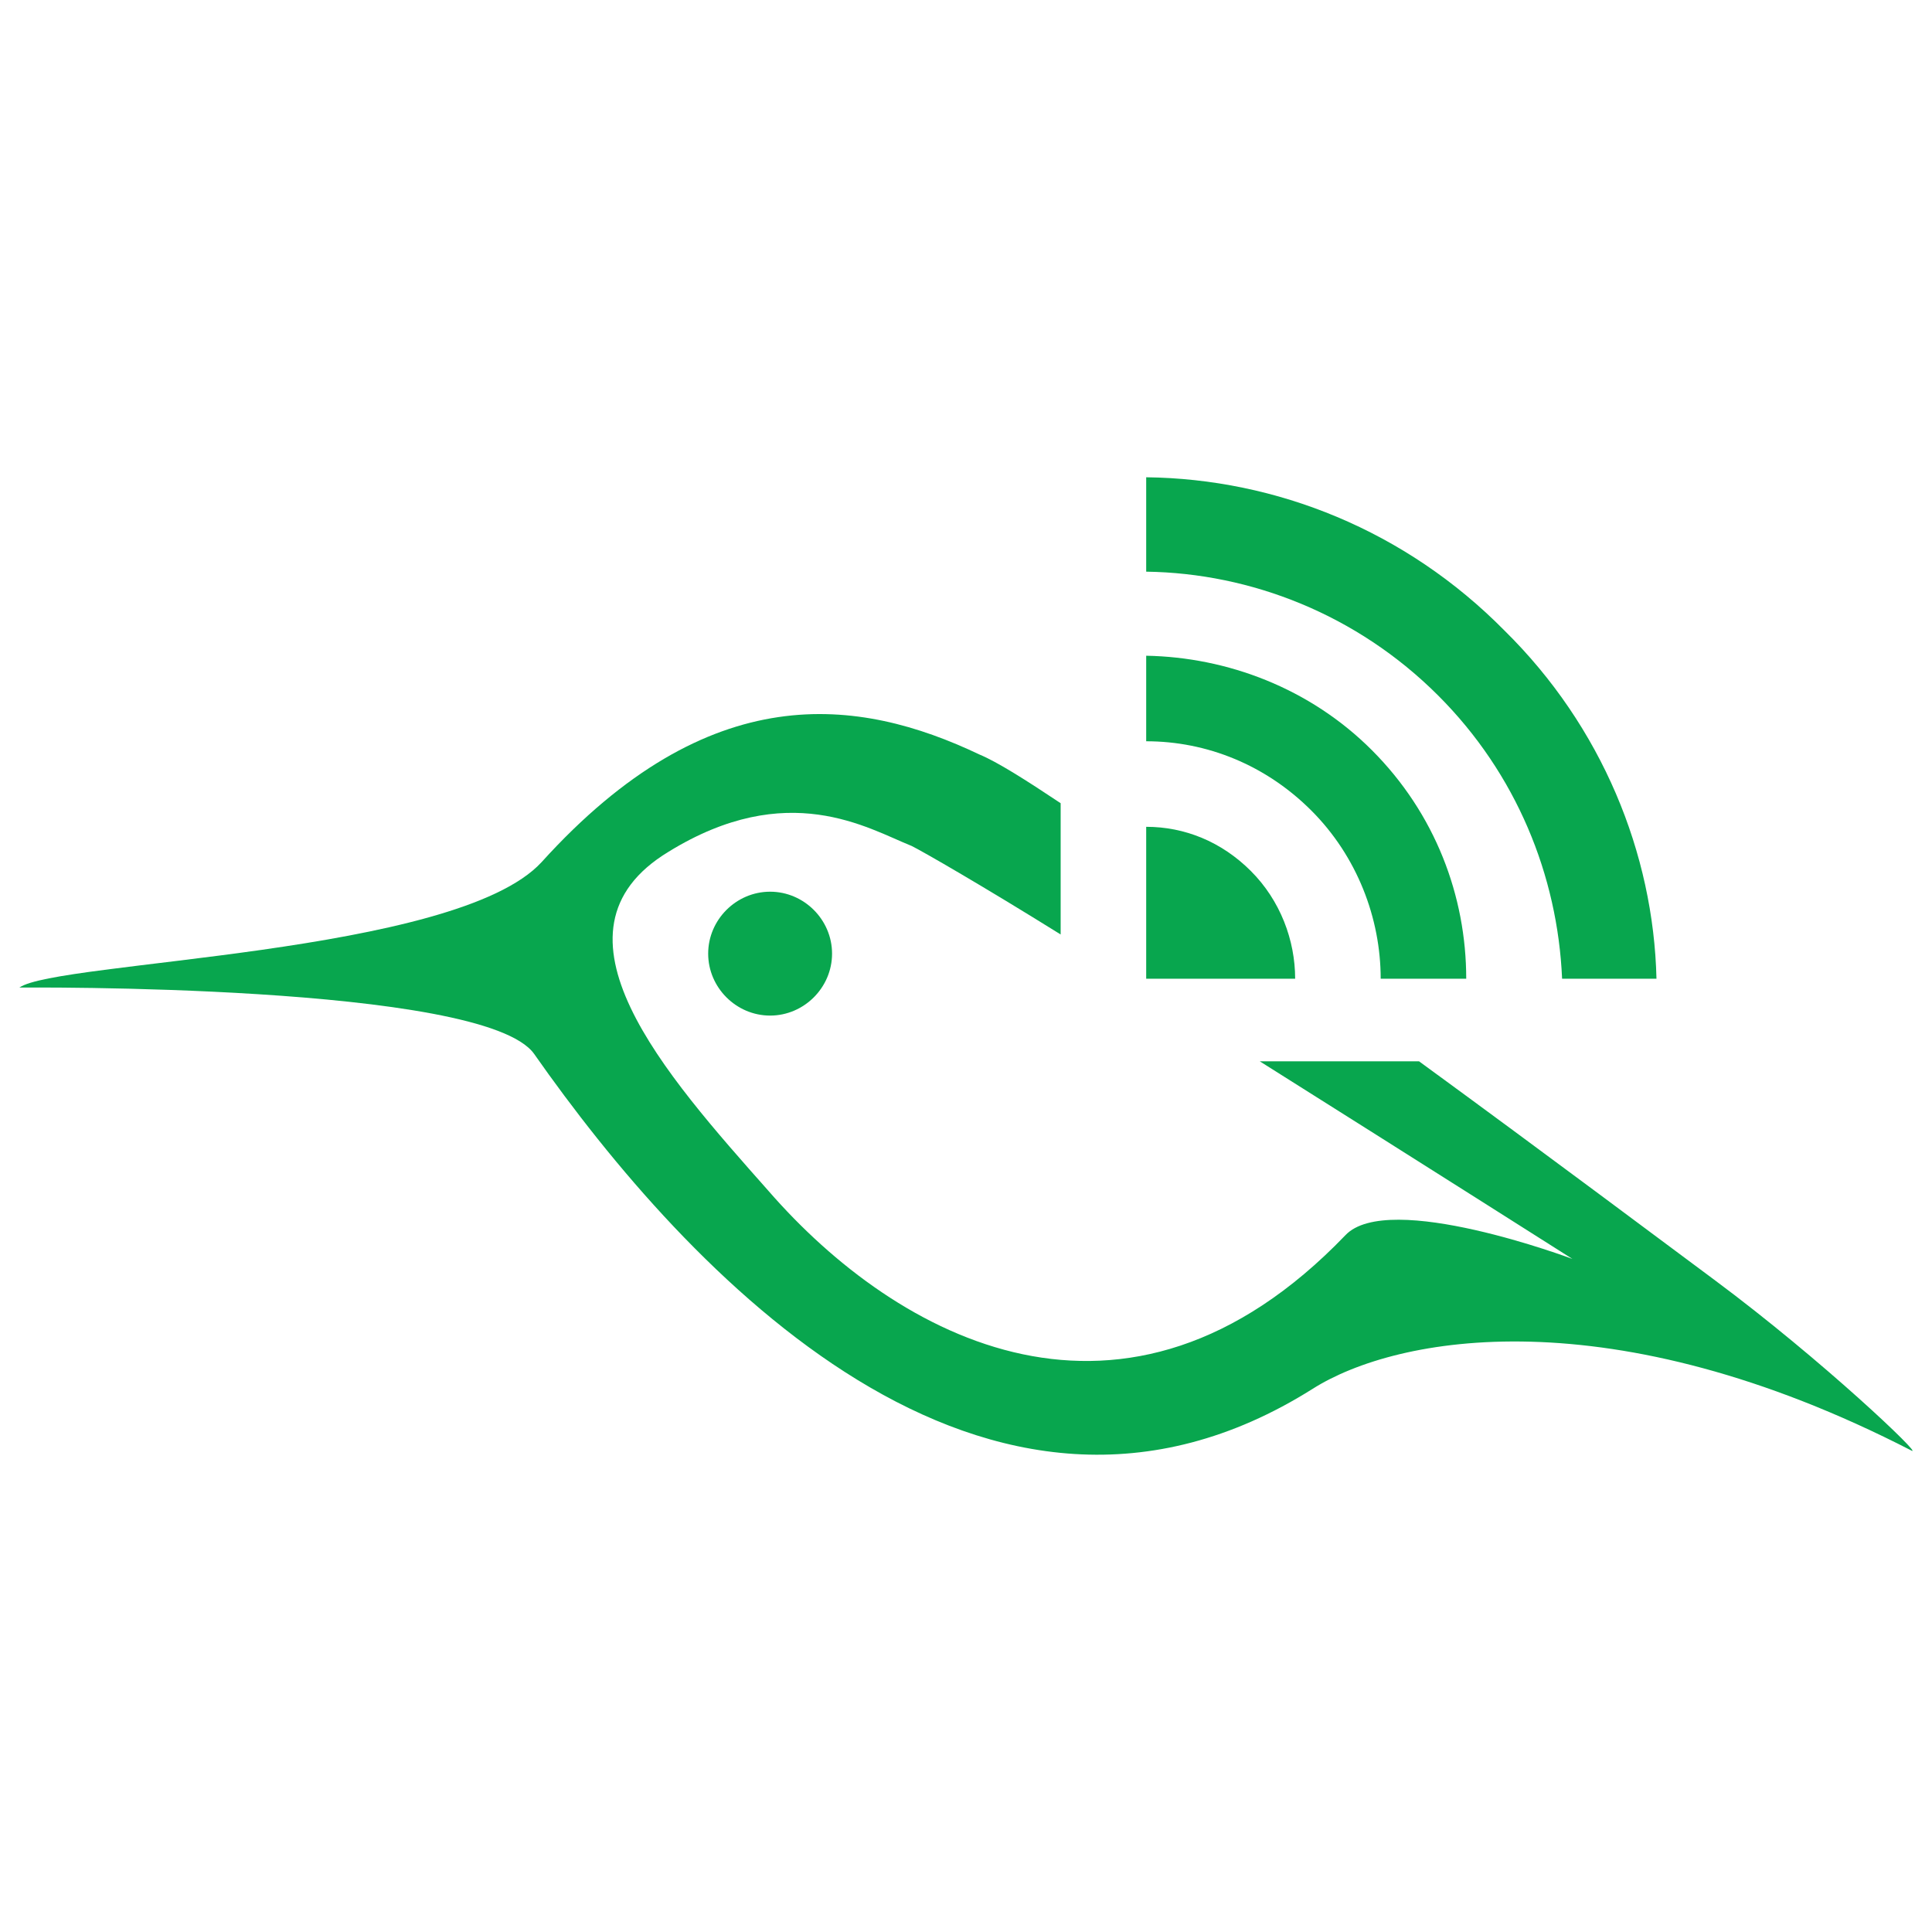
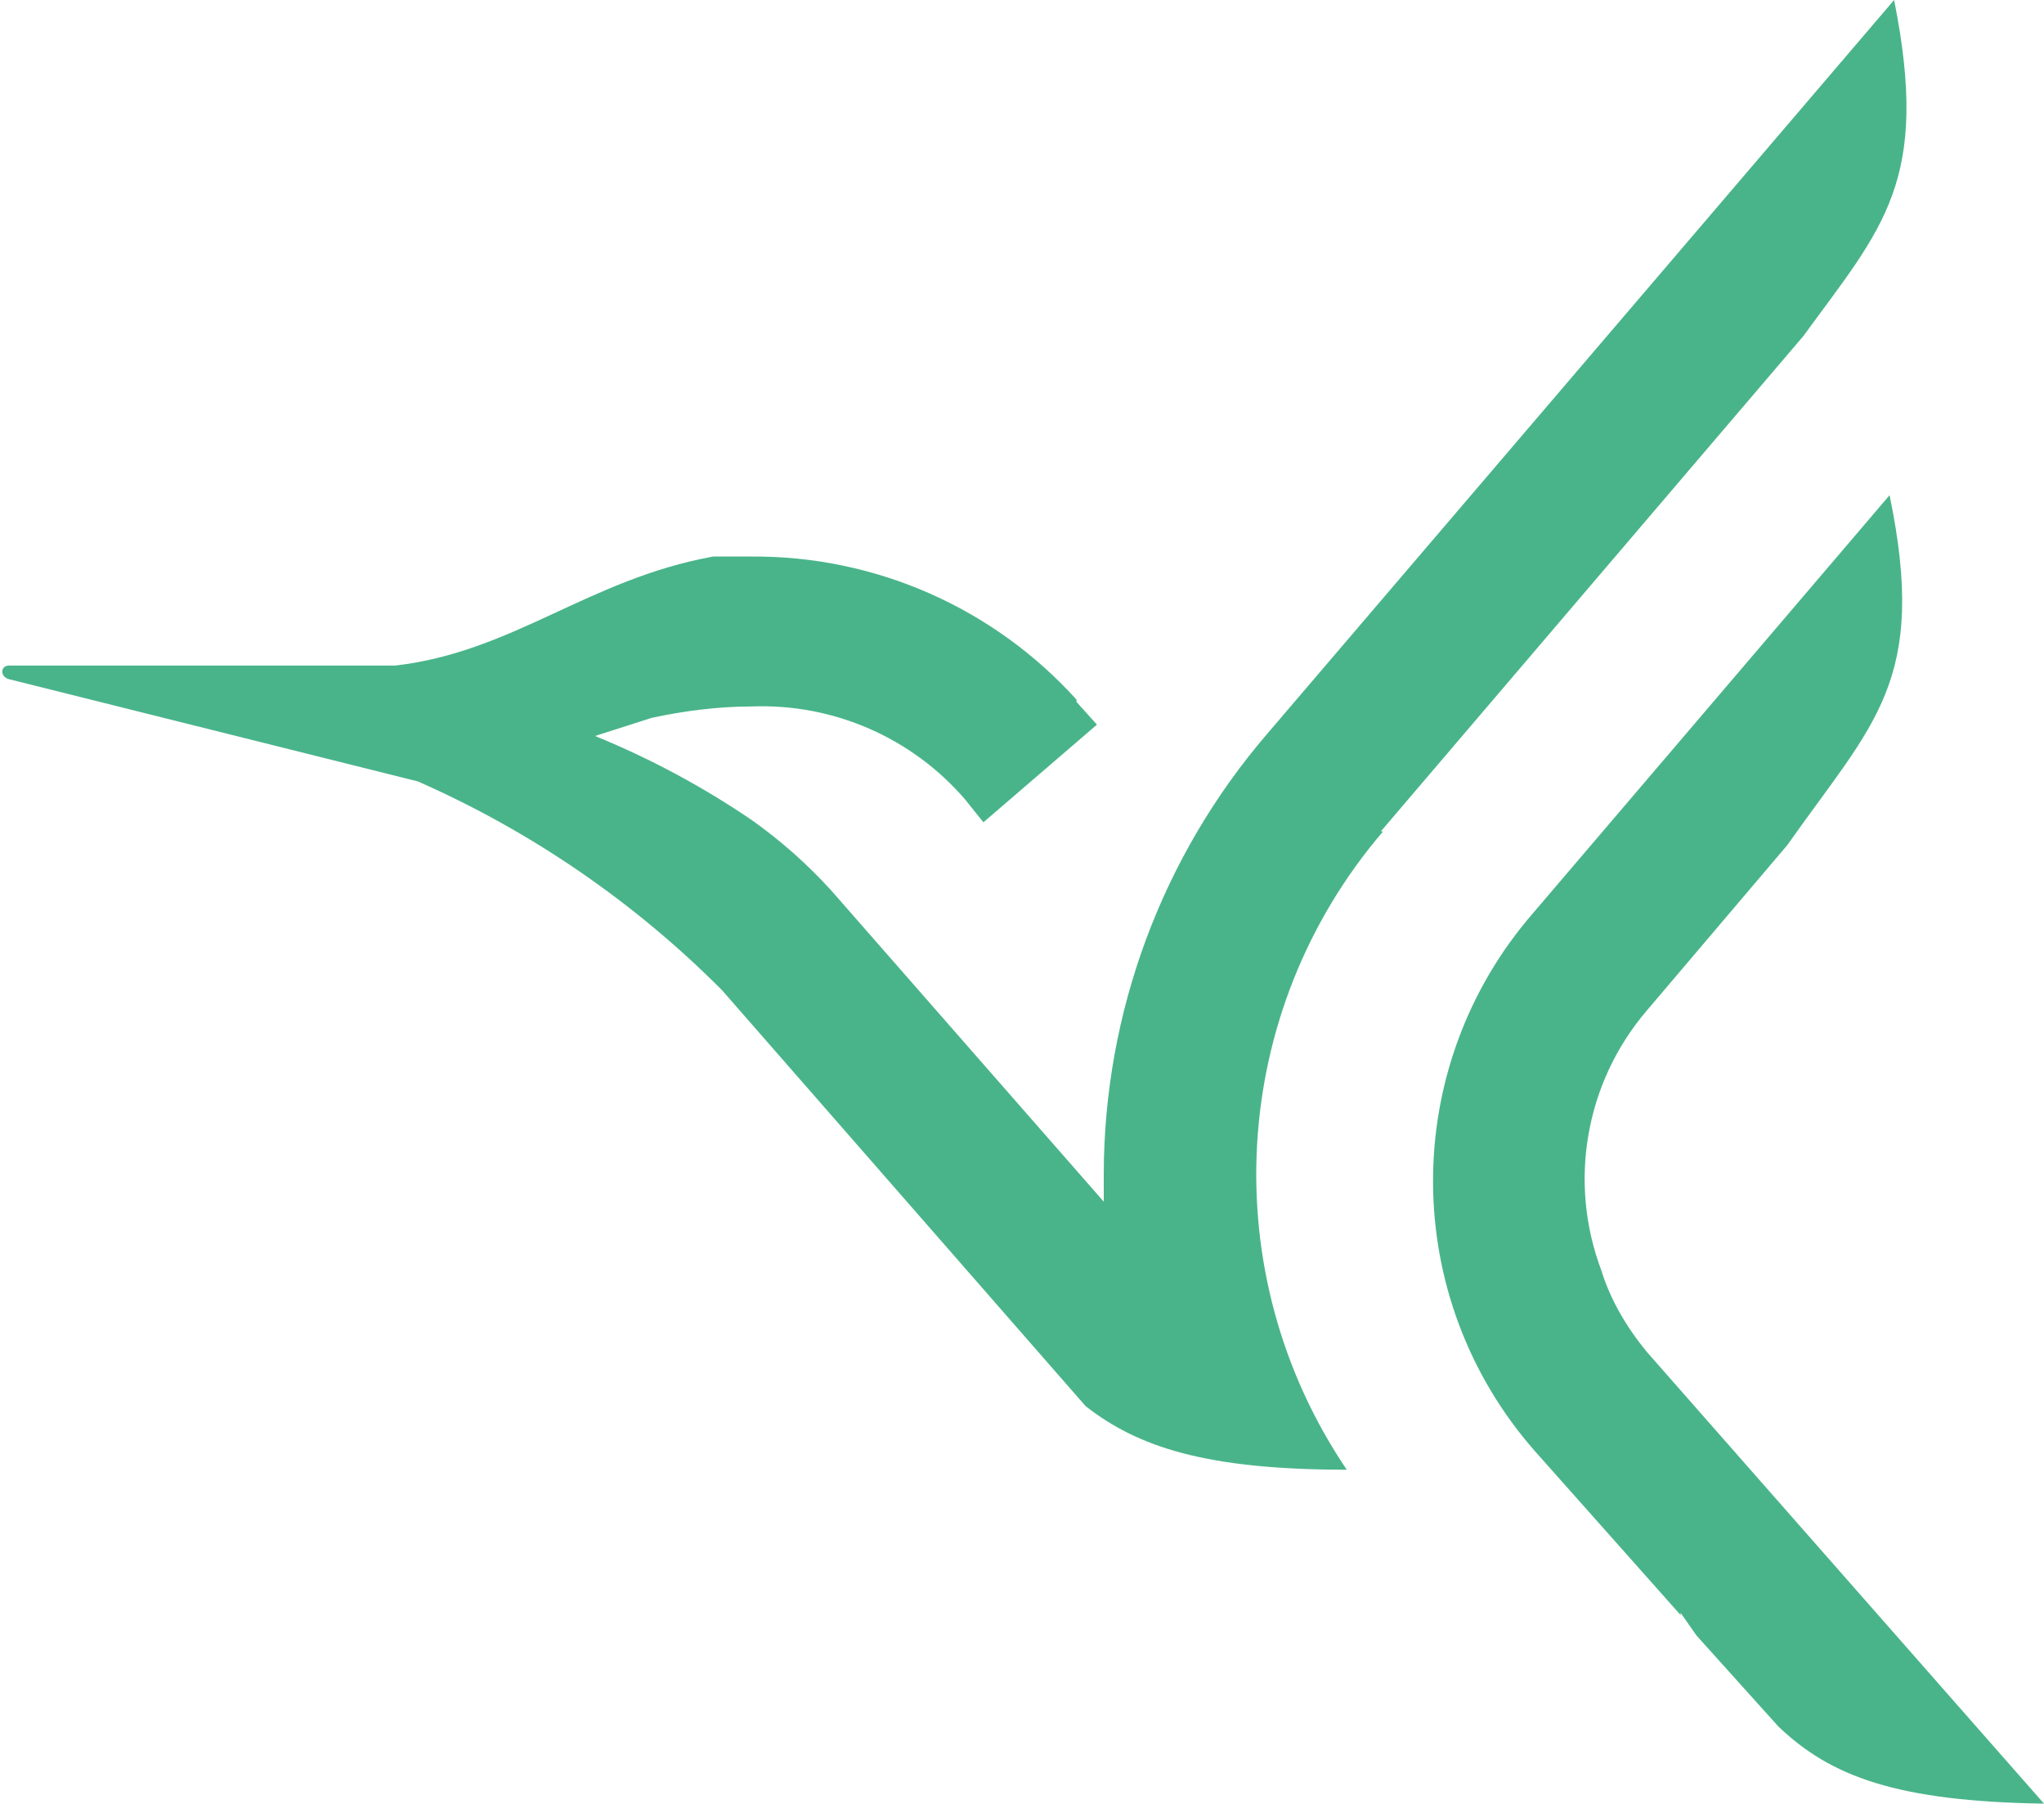
- <svg xmlns="http://www.w3.org/2000/svg" id="Layer_1" viewBox="0 0 131 130.982" width="2500" height="2500" version="1.1">
-   <style id="style4286">.st0{fill:#08a64e}</style>
-   <g id="g4851" transform="translate(1.318 32.353)" fill="#3c9" fill-opacity="1">
-     <path id="path4290" d="M114.9 54.4c-3.1-2.3-11.1-8.3-20-14.8H84.1C94.9 46.4 105.3 53 105.3 53s-12.5-4.7-15.4-1.6c-14.9 15.5-30.4 7-39.1-3-7-7.9-15.7-17.6-6.8-23 8.1-5 13.5-1.6 16.5-.4.8.4 4.8 2.7 10.1 6v-8.9c-2.4-1.6-4.3-2.8-5.5-3.3-8.2-3.9-18.3-5.3-29.7 7.3-5.8 6.3-32.9 6.7-35.4 8.5 0 0 31.5-.3 34.9 4.5 10.3 14.7 30.6 36.7 52.8 22.7 5.7-3.6 20.2-6.3 40.6 4.2.8.4-6-6.1-13.4-11.6" class="st0" fill="#3c9" fill-opacity="1" />
-     <path id="path4292" d="M55.1 32.3c0 2.3-1.9 4.2-4.2 4.2-2.3 0-4.2-1.9-4.2-4.2 0-2.3 1.9-4.2 4.2-4.2 2.3 0 4.2 1.9 4.2 4.2m36.6-13.8c-4.2-4.2-9.8-6.3-15.3-6.4v5.8c4.1 0 8.1 1.6 11.2 4.7 3.1 3.1 4.7 7.3 4.7 11.4h5.8c0-5.6-2.1-11.2-6.4-15.5" class="st0" fill="#3c9" fill-opacity="1" />
-     <path id="path4294" d="M100.7 10.4C94 3.6 85.2.1 76.4 0v6.4c7.1.1 14.3 2.9 19.8 8.4 5.3 5.3 8.1 12.2 8.4 19.2h6.4c-.2-8.5-3.7-17.1-10.3-23.6M83.5 26.7c-2-2-4.5-3-7.1-3V34h10.1c0-2.6-1-5.3-3-7.3" class="st0" fill="#3c9" fill-opacity="1" />
-   </g>
+ <svg xmlns="http://www.w3.org/2000/svg" viewBox="0 0 9 7.94">
+   <path fill="#49b48a" d="m6.08 3.66 1.86-2.18C8.29 1 8.5.8 8.34 0L5.58 3.23a2.98 2.98 0 0 0-.72 1.94v.12l-1.2-1.37a2.16 2.16 0 0 0-.35-.31 3.73 3.73 0 0 0-.69-.37l.25-.08c.14-.03.29-.05.44-.05a1.18 1.18 0 0 1 .94.41l.08.1.5-.43-.09-.1v-.01a1.91 1.91 0 0 0-1.43-.63h-.17c-.55.1-.88.42-1.4.48H.04c-.04 0-.04.05 0 .06l1.8.45a4.38 4.38 0 0 1 1.34.92l1.6 1.83c.23.18.53.28 1.15.28a2.32 2.32 0 0 1 .16-2.81zM9 7.94c-.65-.01-.94-.12-1.17-.34l-.36-.4-.07-.1v.01l-.64-.72a1.8 1.8 0 0 1-.01-2.37l1.57-1.84c.17.82-.07 1-.45 1.54l-.62.73a1.14 1.14 0 0 0-.2 1.14c.04.13.11.25.2.36z" />
</svg>
